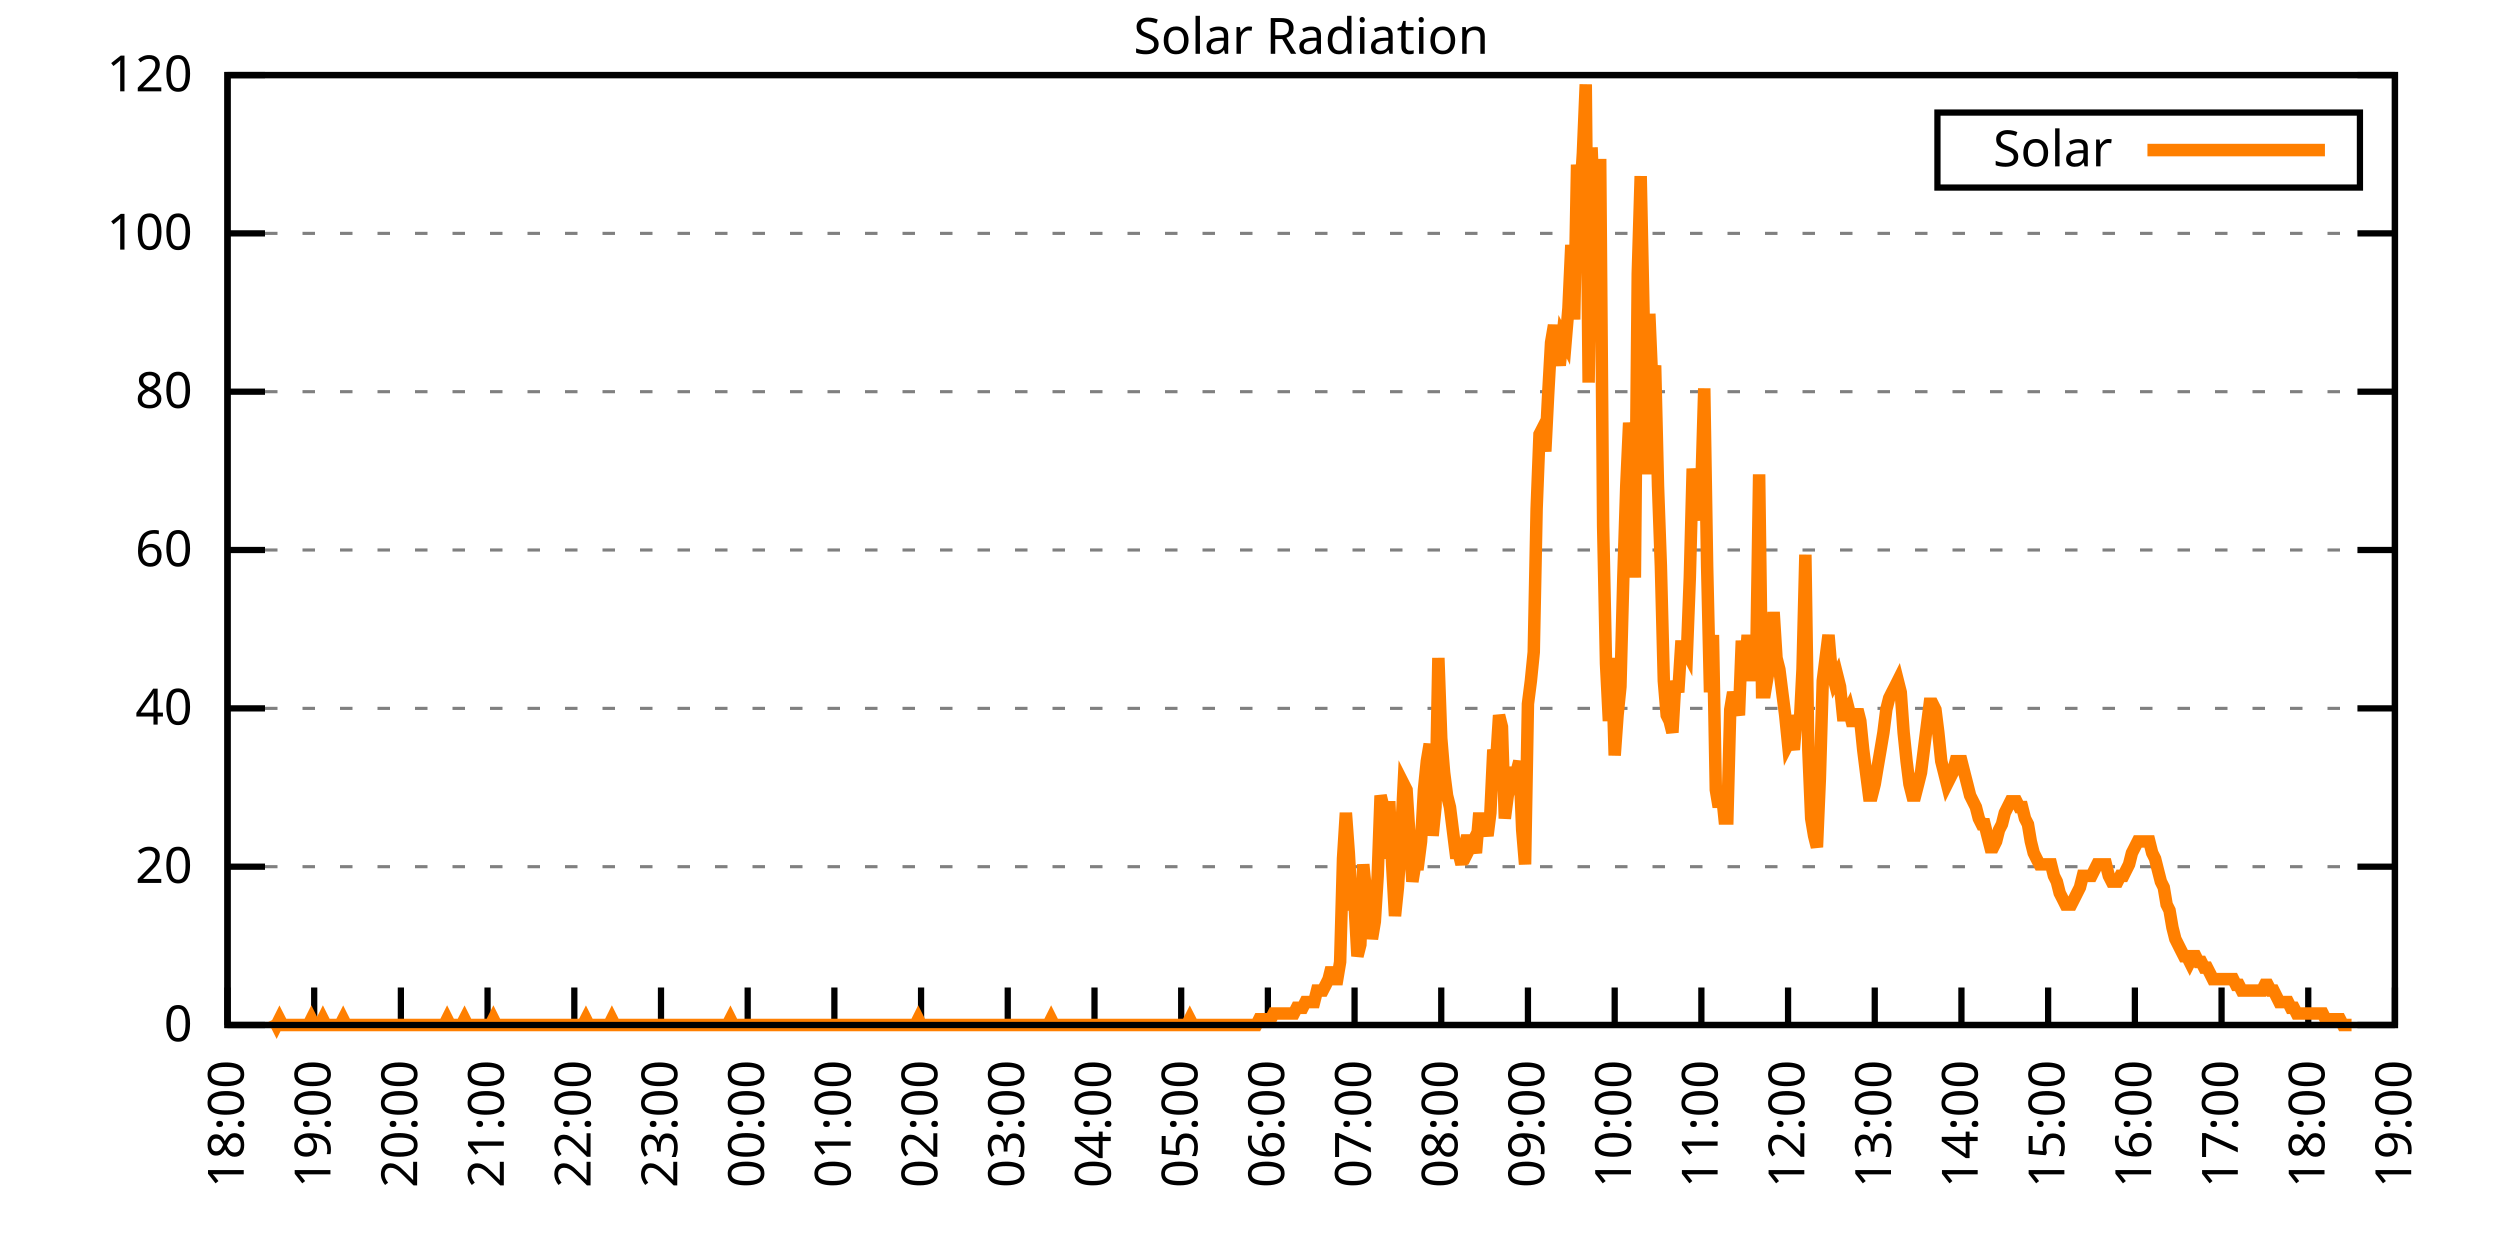
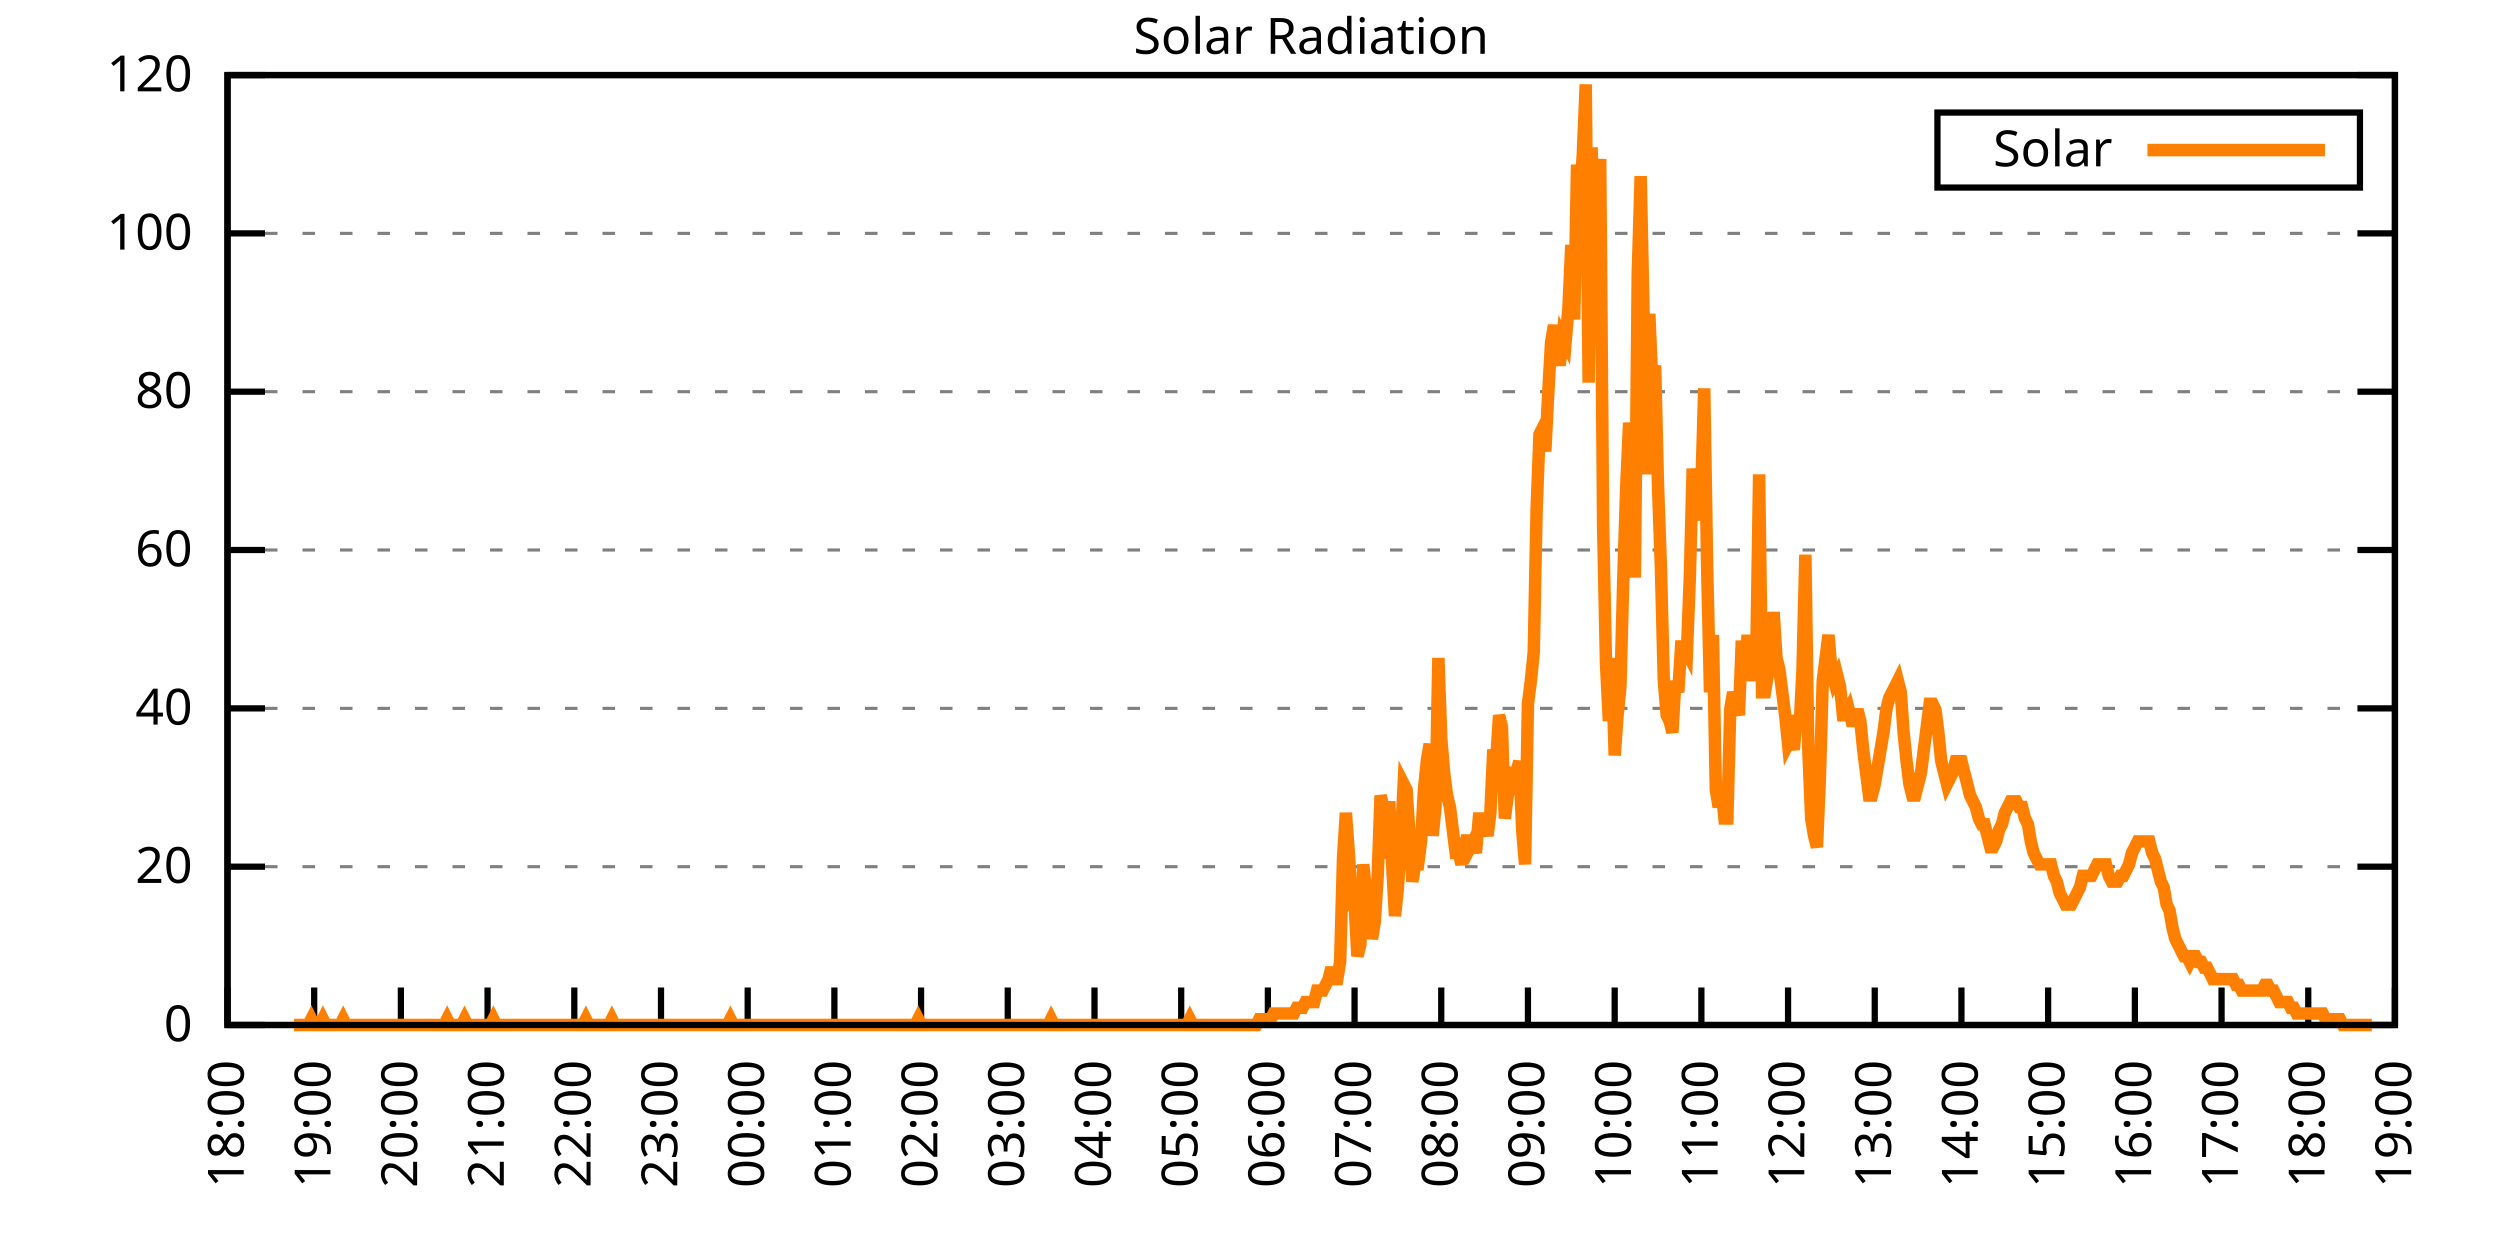
<svg xmlns="http://www.w3.org/2000/svg" xmlns:xlink="http://www.w3.org/1999/xlink" width="400" height="200" viewBox="0 0 400 200">
  <g id="gnuplot_canvas">
    <rect x="0" y="0" width="400" height="200" fill="none" />
    <defs>
      <circle id="gpDot" r="0.5" stroke-width="0.5" stroke="currentColor" />
      <path id="gpPt0" stroke-width="0.333" stroke="currentColor" d="M-1,0 h2 M0,-1 v2" />
      <path id="gpPt1" stroke-width="0.333" stroke="currentColor" d="M-1,-1 L1,1 M1,-1 L-1,1" />
      <path id="gpPt2" stroke-width="0.333" stroke="currentColor" d="M-1,0 L1,0 M0,-1 L0,1 M-1,-1 L1,1 M-1,1 L1,-1" />
      <rect id="gpPt3" stroke-width="0.333" stroke="currentColor" x="-1" y="-1" width="2" height="2" />
      <rect id="gpPt4" stroke-width="0.333" stroke="currentColor" fill="currentColor" x="-1" y="-1" width="2" height="2" />
      <circle id="gpPt5" stroke-width="0.333" stroke="currentColor" cx="0" cy="0" r="1" />
      <use xlink:href="#gpPt5" id="gpPt6" fill="currentColor" stroke="none" />
      <path id="gpPt7" stroke-width="0.333" stroke="currentColor" d="M0,-1.33 L-1.33,0.67 L1.33,0.67 z" />
      <use xlink:href="#gpPt7" id="gpPt8" fill="currentColor" stroke="none" />
      <use xlink:href="#gpPt7" id="gpPt9" stroke="currentColor" transform="rotate(180)" />
      <use xlink:href="#gpPt9" id="gpPt10" fill="currentColor" stroke="none" />
      <use xlink:href="#gpPt3" id="gpPt11" stroke="currentColor" transform="rotate(45)" />
      <use xlink:href="#gpPt11" id="gpPt12" fill="currentColor" stroke="none" />
      <path id="gpPt13" stroke-width="0.333" stroke="currentColor" d="M0,1.330 L1.265,0.411 L0.782,-1.067 L-0.782,-1.076 L-1.265,0.411 z" />
      <use xlink:href="#gpPt13" id="gpPt14" fill="currentColor" stroke="none" />
      <filter id="textbox" filterUnits="objectBoundingBox" x="0" y="0" height="1" width="1">
        <feFlood flood-color="white" flood-opacity="1" result="bgnd" />
        <feComposite in="SourceGraphic" in2="bgnd" operator="atop" />
      </filter>
      <filter id="greybox" filterUnits="objectBoundingBox" x="0" y="0" height="1" width="1">
        <feFlood flood-color="lightgrey" flood-opacity="1" result="grey" />
        <feComposite in="SourceGraphic" in2="grey" operator="atop" />
      </filter>
    </defs>
    <g fill="none" color="white" stroke="currentColor" stroke-width="1.00" stroke-linecap="butt" stroke-linejoin="miter">
</g>
    <g fill="none" color="black" stroke="currentColor" stroke-width="1.00" stroke-linecap="butt" stroke-linejoin="miter">
      <g stroke="none" shape-rendering="crispEdges">
        <polygon fill="rgb(255, 255, 255)" points="36.40,164.00 383.18,164.00 383.18,12.02 36.40,12.02 " />
      </g>
    </g>
    <g fill="none" color="black" stroke="currentColor" stroke-width="1.00" stroke-linecap="butt" stroke-linejoin="miter">
</g>
    <g fill="none" color="black" stroke="black" stroke-width="0.50" stroke-linecap="butt" stroke-linejoin="miter">
</g>
    <g fill="none" color="gray" stroke="currentColor" stroke-width="0.50" stroke-linecap="butt" stroke-linejoin="miter">
      <path stroke="gray" stroke-dasharray="2,4" class="gridline" d="M36.40,164.00 L383.19,164.00  " />
    </g>
    <g fill="none" color="gray" stroke="gray" stroke-width="1.00" stroke-linecap="butt" stroke-linejoin="miter">
</g>
    <g fill="none" color="black" stroke="currentColor" stroke-width="1.00" stroke-linecap="butt" stroke-linejoin="miter">
      <path stroke="black" d="M36.40,164.00 L42.40,164.00 M383.19,164.00 L377.19,164.00  " />
      <g transform="translate(30.80,166.60)" stroke="none" fill="black" font-family="Sans" font-size="8.00" text-anchor="end">
        <text>
          <tspan font-family="Sans"> 0</tspan>
        </text>
      </g>
    </g>
    <g fill="none" color="black" stroke="currentColor" stroke-width="1.00" stroke-linecap="butt" stroke-linejoin="miter">
</g>
    <g fill="none" color="black" stroke="black" stroke-width="0.50" stroke-linecap="butt" stroke-linejoin="miter">
</g>
    <g fill="none" color="gray" stroke="currentColor" stroke-width="0.50" stroke-linecap="butt" stroke-linejoin="miter">
      <path stroke="gray" stroke-dasharray="2,4" class="gridline" d="M36.40,138.67 L383.19,138.67  " />
    </g>
    <g fill="none" color="gray" stroke="gray" stroke-width="1.00" stroke-linecap="butt" stroke-linejoin="miter">
</g>
    <g fill="none" color="black" stroke="currentColor" stroke-width="1.00" stroke-linecap="butt" stroke-linejoin="miter">
      <path stroke="black" d="M36.40,138.67 L42.40,138.67 M383.19,138.67 L377.19,138.67  " />
      <g transform="translate(30.80,141.27)" stroke="none" fill="black" font-family="Sans" font-size="8.00" text-anchor="end">
        <text>
          <tspan font-family="Sans"> 20</tspan>
        </text>
      </g>
    </g>
    <g fill="none" color="black" stroke="currentColor" stroke-width="1.00" stroke-linecap="butt" stroke-linejoin="miter">
</g>
    <g fill="none" color="black" stroke="black" stroke-width="0.50" stroke-linecap="butt" stroke-linejoin="miter">
</g>
    <g fill="none" color="gray" stroke="currentColor" stroke-width="0.50" stroke-linecap="butt" stroke-linejoin="miter">
      <path stroke="gray" stroke-dasharray="2,4" class="gridline" d="M36.40,113.34 L383.19,113.34  " />
    </g>
    <g fill="none" color="gray" stroke="gray" stroke-width="1.00" stroke-linecap="butt" stroke-linejoin="miter">
</g>
    <g fill="none" color="black" stroke="currentColor" stroke-width="1.00" stroke-linecap="butt" stroke-linejoin="miter">
      <path stroke="black" d="M36.40,113.34 L42.40,113.34 M383.19,113.34 L377.19,113.34  " />
      <g transform="translate(30.80,115.94)" stroke="none" fill="black" font-family="Sans" font-size="8.00" text-anchor="end">
        <text>
          <tspan font-family="Sans"> 40</tspan>
        </text>
      </g>
    </g>
    <g fill="none" color="black" stroke="currentColor" stroke-width="1.00" stroke-linecap="butt" stroke-linejoin="miter">
</g>
    <g fill="none" color="black" stroke="black" stroke-width="0.50" stroke-linecap="butt" stroke-linejoin="miter">
</g>
    <g fill="none" color="gray" stroke="currentColor" stroke-width="0.50" stroke-linecap="butt" stroke-linejoin="miter">
      <path stroke="gray" stroke-dasharray="2,4" class="gridline" d="M36.40,88.00 L383.19,88.00  " />
    </g>
    <g fill="none" color="gray" stroke="gray" stroke-width="1.00" stroke-linecap="butt" stroke-linejoin="miter">
</g>
    <g fill="none" color="black" stroke="currentColor" stroke-width="1.00" stroke-linecap="butt" stroke-linejoin="miter">
      <path stroke="black" d="M36.40,88.00 L42.40,88.00 M383.19,88.00 L377.19,88.00  " />
      <g transform="translate(30.80,90.60)" stroke="none" fill="black" font-family="Sans" font-size="8.00" text-anchor="end">
        <text>
          <tspan font-family="Sans"> 60</tspan>
        </text>
      </g>
    </g>
    <g fill="none" color="black" stroke="currentColor" stroke-width="1.00" stroke-linecap="butt" stroke-linejoin="miter">
</g>
    <g fill="none" color="black" stroke="black" stroke-width="0.50" stroke-linecap="butt" stroke-linejoin="miter">
</g>
    <g fill="none" color="gray" stroke="currentColor" stroke-width="0.50" stroke-linecap="butt" stroke-linejoin="miter">
      <path stroke="gray" stroke-dasharray="2,4" class="gridline" d="M36.40,62.67 L383.19,62.67  " />
    </g>
    <g fill="none" color="gray" stroke="gray" stroke-width="1.00" stroke-linecap="butt" stroke-linejoin="miter">
</g>
    <g fill="none" color="black" stroke="currentColor" stroke-width="1.00" stroke-linecap="butt" stroke-linejoin="miter">
      <path stroke="black" d="M36.40,62.67 L42.40,62.67 M383.19,62.67 L377.19,62.67  " />
      <g transform="translate(30.80,65.27)" stroke="none" fill="black" font-family="Sans" font-size="8.00" text-anchor="end">
        <text>
          <tspan font-family="Sans"> 80</tspan>
        </text>
      </g>
    </g>
    <g fill="none" color="black" stroke="currentColor" stroke-width="1.00" stroke-linecap="butt" stroke-linejoin="miter">
</g>
    <g fill="none" color="black" stroke="black" stroke-width="0.50" stroke-linecap="butt" stroke-linejoin="miter">
</g>
    <g fill="none" color="gray" stroke="currentColor" stroke-width="0.50" stroke-linecap="butt" stroke-linejoin="miter">
      <path stroke="gray" stroke-dasharray="2,4" class="gridline" d="M36.40,37.34 L383.19,37.34  " />
    </g>
    <g fill="none" color="gray" stroke="gray" stroke-width="1.00" stroke-linecap="butt" stroke-linejoin="miter">
</g>
    <g fill="none" color="black" stroke="currentColor" stroke-width="1.00" stroke-linecap="butt" stroke-linejoin="miter">
      <path stroke="black" d="M36.40,37.34 L42.40,37.34 M383.19,37.34 L377.19,37.34  " />
      <g transform="translate(30.80,39.94)" stroke="none" fill="black" font-family="Sans" font-size="8.00" text-anchor="end">
        <text>
          <tspan font-family="Sans"> 100</tspan>
        </text>
      </g>
    </g>
    <g fill="none" color="black" stroke="currentColor" stroke-width="1.00" stroke-linecap="butt" stroke-linejoin="miter">
</g>
    <g fill="none" color="black" stroke="black" stroke-width="0.50" stroke-linecap="butt" stroke-linejoin="miter">
</g>
    <g fill="none" color="gray" stroke="currentColor" stroke-width="0.50" stroke-linecap="butt" stroke-linejoin="miter">
      <path stroke="gray" stroke-dasharray="2,4" class="gridline" d="M36.40,12.01 L383.19,12.01  " />
    </g>
    <g fill="none" color="gray" stroke="gray" stroke-width="1.00" stroke-linecap="butt" stroke-linejoin="miter">
</g>
    <g fill="none" color="black" stroke="currentColor" stroke-width="1.00" stroke-linecap="butt" stroke-linejoin="miter">
      <path stroke="black" d="M36.40,12.01 L42.40,12.01 M383.19,12.01 L377.19,12.01  " />
      <g transform="translate(30.80,14.61)" stroke="none" fill="black" font-family="Sans" font-size="8.00" text-anchor="end">
        <text>
          <tspan font-family="Sans"> 120</tspan>
        </text>
      </g>
    </g>
    <g fill="none" color="black" stroke="currentColor" stroke-width="1.00" stroke-linecap="butt" stroke-linejoin="miter">
      <path stroke="black" d="M36.40,164.00 L36.40,158.00  " />
      <g transform="translate(39.00,169.60) rotate(270.00)" stroke="none" fill="black" font-family="Sans" font-size="8.00" text-anchor="end">
        <text>
          <tspan font-family="Sans">18:00</tspan>
        </text>
      </g>
    </g>
    <g fill="none" color="black" stroke="currentColor" stroke-width="1.00" stroke-linecap="butt" stroke-linejoin="miter">
      <path stroke="black" d="M50.27,164.00 L50.27,158.00  " />
      <g transform="translate(52.87,169.60) rotate(270.00)" stroke="none" fill="black" font-family="Sans" font-size="8.00" text-anchor="end">
        <text>
          <tspan font-family="Sans">19:00</tspan>
        </text>
      </g>
    </g>
    <g fill="none" color="black" stroke="currentColor" stroke-width="1.00" stroke-linecap="butt" stroke-linejoin="miter">
      <path stroke="black" d="M64.14,164.00 L64.14,158.00  " />
      <g transform="translate(66.74,169.60) rotate(270.00)" stroke="none" fill="black" font-family="Sans" font-size="8.00" text-anchor="end">
        <text>
          <tspan font-family="Sans">20:00</tspan>
        </text>
      </g>
    </g>
    <g fill="none" color="black" stroke="currentColor" stroke-width="1.00" stroke-linecap="butt" stroke-linejoin="miter">
      <path stroke="black" d="M78.01,164.00 L78.01,158.00  " />
      <g transform="translate(80.61,169.60) rotate(270.00)" stroke="none" fill="black" font-family="Sans" font-size="8.00" text-anchor="end">
        <text>
          <tspan font-family="Sans">21:00</tspan>
        </text>
      </g>
    </g>
    <g fill="none" color="black" stroke="currentColor" stroke-width="1.00" stroke-linecap="butt" stroke-linejoin="miter">
      <path stroke="black" d="M91.89,164.00 L91.89,158.00  " />
      <g transform="translate(94.49,169.60) rotate(270.00)" stroke="none" fill="black" font-family="Sans" font-size="8.00" text-anchor="end">
        <text>
          <tspan font-family="Sans">22:00</tspan>
        </text>
      </g>
    </g>
    <g fill="none" color="black" stroke="currentColor" stroke-width="1.00" stroke-linecap="butt" stroke-linejoin="miter">
      <path stroke="black" d="M105.76,164.00 L105.76,158.00  " />
      <g transform="translate(108.36,169.60) rotate(270.00)" stroke="none" fill="black" font-family="Sans" font-size="8.00" text-anchor="end">
        <text>
          <tspan font-family="Sans">23:00</tspan>
        </text>
      </g>
    </g>
    <g fill="none" color="black" stroke="currentColor" stroke-width="1.00" stroke-linecap="butt" stroke-linejoin="miter">
      <path stroke="black" d="M119.63,164.00 L119.63,158.00  " />
      <g transform="translate(122.23,169.60) rotate(270.00)" stroke="none" fill="black" font-family="Sans" font-size="8.00" text-anchor="end">
        <text>
          <tspan font-family="Sans">00:00</tspan>
        </text>
      </g>
    </g>
    <g fill="none" color="black" stroke="currentColor" stroke-width="1.00" stroke-linecap="butt" stroke-linejoin="miter">
      <path stroke="black" d="M133.50,164.00 L133.50,158.00  " />
      <g transform="translate(136.10,169.60) rotate(270.00)" stroke="none" fill="black" font-family="Sans" font-size="8.00" text-anchor="end">
        <text>
          <tspan font-family="Sans">01:00</tspan>
        </text>
      </g>
    </g>
    <g fill="none" color="black" stroke="currentColor" stroke-width="1.00" stroke-linecap="butt" stroke-linejoin="miter">
      <path stroke="black" d="M147.37,164.00 L147.37,158.00  " />
      <g transform="translate(149.97,169.60) rotate(270.00)" stroke="none" fill="black" font-family="Sans" font-size="8.00" text-anchor="end">
        <text>
          <tspan font-family="Sans">02:00</tspan>
        </text>
      </g>
    </g>
    <g fill="none" color="black" stroke="currentColor" stroke-width="1.00" stroke-linecap="butt" stroke-linejoin="miter">
      <path stroke="black" d="M161.24,164.00 L161.24,158.00  " />
      <g transform="translate(163.84,169.60) rotate(270.00)" stroke="none" fill="black" font-family="Sans" font-size="8.00" text-anchor="end">
        <text>
          <tspan font-family="Sans">03:00</tspan>
        </text>
      </g>
    </g>
    <g fill="none" color="black" stroke="currentColor" stroke-width="1.00" stroke-linecap="butt" stroke-linejoin="miter">
      <path stroke="black" d="M175.12,164.00 L175.12,158.00  " />
      <g transform="translate(177.72,169.60) rotate(270.00)" stroke="none" fill="black" font-family="Sans" font-size="8.00" text-anchor="end">
        <text>
          <tspan font-family="Sans">04:00</tspan>
        </text>
      </g>
    </g>
    <g fill="none" color="black" stroke="currentColor" stroke-width="1.00" stroke-linecap="butt" stroke-linejoin="miter">
      <path stroke="black" d="M188.99,164.00 L188.99,158.00  " />
      <g transform="translate(191.59,169.60) rotate(270.00)" stroke="none" fill="black" font-family="Sans" font-size="8.00" text-anchor="end">
        <text>
          <tspan font-family="Sans">05:00</tspan>
        </text>
      </g>
    </g>
    <g fill="none" color="black" stroke="currentColor" stroke-width="1.00" stroke-linecap="butt" stroke-linejoin="miter">
      <path stroke="black" d="M202.86,164.00 L202.86,158.00  " />
      <g transform="translate(205.46,169.60) rotate(270.00)" stroke="none" fill="black" font-family="Sans" font-size="8.00" text-anchor="end">
        <text>
          <tspan font-family="Sans">06:00</tspan>
        </text>
      </g>
    </g>
    <g fill="none" color="black" stroke="currentColor" stroke-width="1.00" stroke-linecap="butt" stroke-linejoin="miter">
      <path stroke="black" d="M216.73,164.00 L216.73,158.00  " />
      <g transform="translate(219.33,169.60) rotate(270.00)" stroke="none" fill="black" font-family="Sans" font-size="8.00" text-anchor="end">
        <text>
          <tspan font-family="Sans">07:00</tspan>
        </text>
      </g>
    </g>
    <g fill="none" color="black" stroke="currentColor" stroke-width="1.00" stroke-linecap="butt" stroke-linejoin="miter">
      <path stroke="black" d="M230.60,164.00 L230.60,158.00  " />
      <g transform="translate(233.20,169.60) rotate(270.00)" stroke="none" fill="black" font-family="Sans" font-size="8.00" text-anchor="end">
        <text>
          <tspan font-family="Sans">08:00</tspan>
        </text>
      </g>
    </g>
    <g fill="none" color="black" stroke="currentColor" stroke-width="1.00" stroke-linecap="butt" stroke-linejoin="miter">
      <path stroke="black" d="M244.47,164.00 L244.47,158.00  " />
      <g transform="translate(247.07,169.60) rotate(270.00)" stroke="none" fill="black" font-family="Sans" font-size="8.00" text-anchor="end">
        <text>
          <tspan font-family="Sans">09:00</tspan>
        </text>
      </g>
    </g>
    <g fill="none" color="black" stroke="currentColor" stroke-width="1.00" stroke-linecap="butt" stroke-linejoin="miter">
      <path stroke="black" d="M258.35,164.00 L258.35,158.00  " />
      <g transform="translate(260.95,169.60) rotate(270.00)" stroke="none" fill="black" font-family="Sans" font-size="8.00" text-anchor="end">
        <text>
          <tspan font-family="Sans">10:00</tspan>
        </text>
      </g>
    </g>
    <g fill="none" color="black" stroke="currentColor" stroke-width="1.00" stroke-linecap="butt" stroke-linejoin="miter">
      <path stroke="black" d="M272.22,164.00 L272.22,158.00  " />
      <g transform="translate(274.82,169.60) rotate(270.00)" stroke="none" fill="black" font-family="Sans" font-size="8.00" text-anchor="end">
        <text>
          <tspan font-family="Sans">11:00</tspan>
        </text>
      </g>
    </g>
    <g fill="none" color="black" stroke="currentColor" stroke-width="1.00" stroke-linecap="butt" stroke-linejoin="miter">
      <path stroke="black" d="M286.09,164.00 L286.09,158.00  " />
      <g transform="translate(288.69,169.60) rotate(270.00)" stroke="none" fill="black" font-family="Sans" font-size="8.00" text-anchor="end">
        <text>
          <tspan font-family="Sans">12:00</tspan>
        </text>
      </g>
    </g>
    <g fill="none" color="black" stroke="currentColor" stroke-width="1.00" stroke-linecap="butt" stroke-linejoin="miter">
      <path stroke="black" d="M299.96,164.00 L299.96,158.00  " />
      <g transform="translate(302.56,169.60) rotate(270.00)" stroke="none" fill="black" font-family="Sans" font-size="8.00" text-anchor="end">
        <text>
          <tspan font-family="Sans">13:00</tspan>
        </text>
      </g>
    </g>
    <g fill="none" color="black" stroke="currentColor" stroke-width="1.00" stroke-linecap="butt" stroke-linejoin="miter">
      <path stroke="black" d="M313.83,164.00 L313.83,158.00  " />
      <g transform="translate(316.43,169.60) rotate(270.00)" stroke="none" fill="black" font-family="Sans" font-size="8.00" text-anchor="end">
        <text>
          <tspan font-family="Sans">14:00</tspan>
        </text>
      </g>
    </g>
    <g fill="none" color="black" stroke="currentColor" stroke-width="1.00" stroke-linecap="butt" stroke-linejoin="miter">
      <path stroke="black" d="M327.70,164.00 L327.70,158.00  " />
      <g transform="translate(330.30,169.60) rotate(270.00)" stroke="none" fill="black" font-family="Sans" font-size="8.00" text-anchor="end">
        <text>
          <tspan font-family="Sans">15:00</tspan>
        </text>
      </g>
    </g>
    <g fill="none" color="black" stroke="currentColor" stroke-width="1.00" stroke-linecap="butt" stroke-linejoin="miter">
      <path stroke="black" d="M341.58,164.00 L341.58,158.00  " />
      <g transform="translate(344.18,169.60) rotate(270.00)" stroke="none" fill="black" font-family="Sans" font-size="8.00" text-anchor="end">
        <text>
          <tspan font-family="Sans">16:00</tspan>
        </text>
      </g>
    </g>
    <g fill="none" color="black" stroke="currentColor" stroke-width="1.00" stroke-linecap="butt" stroke-linejoin="miter">
      <path stroke="black" d="M355.45,164.00 L355.45,158.00  " />
      <g transform="translate(358.05,169.60) rotate(270.00)" stroke="none" fill="black" font-family="Sans" font-size="8.00" text-anchor="end">
        <text>
          <tspan font-family="Sans">17:00</tspan>
        </text>
      </g>
    </g>
    <g fill="none" color="black" stroke="currentColor" stroke-width="1.00" stroke-linecap="butt" stroke-linejoin="miter">
      <path stroke="black" d="M369.32,164.00 L369.32,158.00  " />
      <g transform="translate(371.92,169.60) rotate(270.00)" stroke="none" fill="black" font-family="Sans" font-size="8.00" text-anchor="end">
        <text>
          <tspan font-family="Sans">18:00</tspan>
        </text>
      </g>
    </g>
    <g fill="none" color="black" stroke="currentColor" stroke-width="1.00" stroke-linecap="butt" stroke-linejoin="miter">
      <path stroke="black" d="M383.19,164.00 L383.19,158.00  " />
      <g transform="translate(385.79,169.60) rotate(270.00)" stroke="none" fill="black" font-family="Sans" font-size="8.00" text-anchor="end">
        <text>
          <tspan font-family="Sans">19:00</tspan>
        </text>
      </g>
    </g>
    <g fill="none" color="black" stroke="currentColor" stroke-width="1.00" stroke-linecap="butt" stroke-linejoin="miter">
</g>
    <g fill="none" color="black" stroke="currentColor" stroke-width="1.00" stroke-linecap="butt" stroke-linejoin="miter">
      <path stroke="black" d="M36.40,12.01 L36.40,164.00 L383.19,164.00 L383.19,12.01 L36.40,12.01 Z  " />
    </g>
    <g fill="none" color="black" stroke="currentColor" stroke-width="1.00" stroke-linecap="butt" stroke-linejoin="miter">
</g>
    <g fill="none" color="black" stroke="currentColor" stroke-width="1.00" stroke-linecap="butt" stroke-linejoin="miter">
      <path stroke="black" d="M309.99,30.01 L309.99,18.01 L377.59,18.01 L377.59,30.01 L309.99,30.01 Z  " />
    </g>
    <g id="Solar_Radiation_plot_1">
      <g fill="none" color="white" stroke="black" stroke-width="2.00" stroke-linecap="butt" stroke-linejoin="miter">
</g>
      <g fill="none" color="black" stroke="currentColor" stroke-width="2.00" stroke-linecap="butt" stroke-linejoin="miter">
        <g transform="translate(337.99,26.61)" stroke="none" fill="black" font-family="Sans" font-size="8.00" text-anchor="end">
          <text>
            <tspan font-family="Sans">Solar</tspan>
          </text>
        </g>
      </g>
      <g fill="none" color="black" stroke="currentColor" stroke-width="2.00" stroke-linecap="butt" stroke-linejoin="miter">
-         <path stroke="rgb(255, 127,   0)" d="M343.59,24.01 L371.99,24.01 M43.80,163.08 L44.26,164.00 L44.72,163.08 L45.19,164.00 L45.65,164.00 L46.11,164.00   L46.57,164.00 L47.03,164.00 L47.50,164.00 L47.96,164.00 L48.42,164.00 L48.88,164.00 L49.35,164.00 L49.81,163.08   L50.27,164.00 L50.73,164.00 L51.20,164.00 L51.66,163.08 L52.12,164.00 L52.58,164.00 L53.05,164.00 L53.51,164.00   L53.97,164.00 L54.43,164.00 L54.90,163.08 L55.36,164.00 L55.82,164.00 L56.28,164.00 L56.75,164.00 L57.21,164.00   L57.67,164.00 L58.13,164.00 L58.59,164.00 L59.06,164.00 L59.52,164.00 L59.98,164.00 L60.44,164.00 L60.91,164.00   L61.37,164.00 L61.83,164.00 L62.29,164.00 L62.76,164.00 L63.22,164.00 L63.68,164.00 L64.14,164.00 L64.61,164.00   L65.07,164.00 L65.53,164.00 L65.99,164.00 L66.46,164.00 L66.92,164.00 L67.38,164.00 L67.84,164.00 L68.30,164.00   L68.77,164.00 L69.23,164.00 L69.69,164.00 L70.15,164.00 L70.62,164.00 L71.08,164.00 L71.54,163.08 L72.00,164.00   L72.47,164.00 L72.93,164.00 L73.39,164.00 L73.85,164.00 L74.32,163.08 L74.78,164.00 L75.24,164.00 L75.70,164.00   L76.17,164.00 L76.63,164.00 L77.09,164.00 L77.55,164.00 L78.01,164.00 L78.48,164.00 L78.94,163.08 L79.40,164.00   L79.86,164.00 L80.33,164.00 L80.79,164.00 L81.25,164.00 L81.71,164.00 L82.18,164.00 L82.64,164.00 L83.10,164.00   L83.56,164.00 L84.03,164.00 L84.49,164.00 L84.95,164.00 L85.41,164.00 L85.88,164.00 L86.34,164.00 L86.80,164.00   L87.26,164.00 L87.72,164.00 L88.19,164.00 L88.65,164.00 L89.11,164.00 L89.57,164.00 L90.04,164.00 L90.50,164.00   L90.96,164.00 L91.42,164.00 L91.89,164.00 L92.35,164.00 L92.81,164.00 L93.27,164.00 L93.74,163.08 L94.20,164.00   L94.66,164.00 L95.12,164.00 L95.59,164.00 L96.05,164.00 L96.51,164.00 L96.97,164.00 L97.44,164.00 L97.90,163.08   L98.36,164.00 L98.82,164.00 L99.28,164.00 L99.75,164.00 L100.21,164.00 L100.67,164.00 L101.13,164.00 L101.60,164.00   L102.06,164.00 L102.52,164.00 L102.98,164.00 L103.45,164.00 L103.91,164.00 L104.37,164.00 L104.83,164.00 L105.30,164.00   L105.76,164.00 L106.22,164.00 L106.68,164.00 L107.15,164.00 L107.61,164.00 L108.07,164.00 L108.53,164.00 L108.99,164.00   L109.46,164.00 L109.92,164.00 L110.38,164.00 L110.84,164.00 L111.31,164.00 L111.77,164.00 L112.23,164.00 L112.69,164.00   L113.16,164.00 L113.62,164.00 L114.08,164.00 L114.54,164.00 L115.01,164.00 L115.47,164.00 L115.93,164.00 L116.39,164.00   L116.86,163.08 L117.32,164.00 L117.78,164.00 L118.24,164.00 L118.70,164.00 L119.17,164.00 L119.63,164.00 L120.09,164.00   L120.55,164.00 L121.02,164.00 L121.48,164.00 L121.94,164.00 L122.40,164.00 L122.87,164.00 L123.33,164.00 L123.79,164.00   L124.25,164.00 L124.72,164.00 L125.18,164.00 L125.64,164.00 L126.10,164.00 L126.57,164.00 L127.03,164.00 L127.49,164.00   L127.95,164.00 L128.41,164.00 L128.88,164.00 L129.34,164.00 L129.80,164.00 L130.26,164.00 L130.73,164.00 L131.19,164.00   L131.65,164.00 L132.11,164.00 L132.58,164.00 L133.04,164.00 L133.50,164.00 L133.96,164.00 L134.43,164.00 L134.89,164.00   L135.35,164.00 L135.81,164.00 L136.28,164.00 L136.74,164.00 L137.20,164.00 L137.66,164.00 L138.13,164.00 L138.59,164.00   L139.05,164.00 L139.51,164.00 L139.97,164.00 L140.44,164.00 L140.90,164.00 L141.36,164.00 L141.82,164.00 L142.29,164.00   L142.75,164.00 L143.21,164.00 L143.67,164.00 L144.14,164.00 L144.60,164.00 L145.06,164.00 L145.52,164.00 L145.99,164.00   L146.45,164.00 L146.91,163.08 L147.37,164.00 L147.84,164.00 L148.30,164.00 L148.76,164.00 L149.22,164.00 L149.68,164.00   L150.15,164.00 L150.61,164.00 L151.07,164.00 L151.53,164.00 L152.00,164.00 L152.46,164.00 L152.92,164.00 L153.38,164.00   L153.85,164.00 L154.31,164.00 L154.77,164.00 L155.23,164.00 L155.70,164.00 L156.16,164.00 L156.62,164.00 L157.08,164.00   L157.55,164.00 L158.01,164.00 L158.47,164.00 L158.93,164.00 L159.39,164.00 L159.86,164.00 L160.32,164.00 L160.78,164.00   L161.24,164.00 L161.71,164.00 L162.17,164.00 L162.63,164.00 L163.09,164.00 L163.56,164.00 L164.02,164.00 L164.48,164.00   L164.94,164.00 L165.41,164.00 L165.87,164.00 L166.33,164.00 L166.79,164.00 L167.26,164.00 L167.72,164.00 L168.18,163.08   L168.64,164.00 L169.10,164.00 L169.57,164.00 L170.03,164.00 L170.49,164.00 L170.95,164.00 L171.42,164.00 L171.88,164.00   L172.34,164.00 L172.80,164.00 L173.27,164.00 L173.73,164.00 L174.19,164.00 L174.65,164.00 L175.12,164.00 L175.58,164.00   L176.04,164.00 L176.50,164.00 L176.97,164.00 L177.43,164.00 L177.89,164.00 L178.35,164.00 L178.82,164.00 L179.28,164.00   L179.74,164.00 L180.20,164.00 L180.66,164.00 L181.13,164.00 L181.59,164.00 L182.05,164.00 L182.51,164.00 L182.98,164.00   L183.44,164.00 L183.90,164.00 L184.36,164.00 L184.83,164.00 L185.29,164.00 L185.75,164.00 L186.21,164.00 L186.68,164.00   L187.14,164.00 L187.60,164.00 L188.06,164.00 L188.53,164.00 L188.99,164.00 L189.45,164.00 L189.91,164.00 L190.37,163.08   L190.84,164.00 L191.30,164.00 L191.76,164.00 L192.22,164.00 L192.69,164.00 L193.15,164.00 L193.61,164.00 L194.07,164.00   L194.54,164.00 L195.00,164.00 L195.46,164.00 L195.92,164.00 L196.39,164.00 L196.85,164.00 L197.31,164.00 L197.77,164.00   L198.24,164.00 L198.70,164.00 L199.16,164.00 L199.62,164.00 L200.08,164.00 L200.55,164.00 L201.01,164.00 L201.47,163.08   L201.93,163.08 L202.40,163.08 L202.86,163.08 L203.32,163.08 L203.78,162.16 L204.25,162.16 L204.71,162.16 L205.17,162.16   L205.63,162.16 L206.10,162.16 L206.56,162.16 L207.02,162.16 L207.48,161.25 L207.95,161.25 L208.41,161.25 L208.87,160.33   L209.33,160.33 L209.80,160.33 L210.26,160.33 L210.72,158.49 L211.18,158.49 L211.64,158.49 L212.11,157.58 L212.57,156.66   L213.03,154.82 L213.49,156.66 L213.96,156.66 L214.42,153.91 L214.88,137.39 L215.34,130.05 L215.81,136.47 L216.27,144.73   L216.73,144.73 L217.19,152.99 L217.66,151.15 L218.12,138.30 L218.58,142.89 L219.04,142.89 L219.51,150.23 L219.97,147.48   L220.43,140.14 L220.89,127.29 L221.35,129.13 L221.82,137.39 L222.28,128.21 L222.74,138.30 L223.20,146.56 L223.67,141.98   L224.13,134.63 L224.59,125.46 L225.05,126.37 L225.52,133.72 L225.98,141.06 L226.44,138.30 L226.90,138.30 L227.37,134.63   L227.83,126.37 L228.29,121.79 L228.75,119.03 L229.22,133.72 L229.68,129.13 L230.14,105.27 L230.60,118.12 L231.06,123.62   L231.53,127.29 L231.99,129.13 L232.45,132.80 L232.91,136.47 L233.38,136.47 L233.84,138.30 L234.30,135.55 L234.76,133.72   L235.23,135.55 L235.69,134.63 L236.15,136.47 L236.61,130.96 L237.08,130.96 L237.54,131.88 L238.00,133.72 L238.46,130.05   L238.93,119.95 L239.39,121.79 L239.85,114.44 L240.31,116.28 L240.77,130.96 L241.24,127.29 L241.70,125.46 L242.16,123.62   L242.62,123.62 L243.09,121.79 L243.55,132.80 L244.01,138.30 L244.47,112.61 L244.94,108.94 L245.40,104.35 L245.86,81.41   L246.32,69.48 L246.79,68.56 L247.25,72.23 L247.71,63.05 L248.17,54.80 L248.64,52.04 L249.10,55.71 L249.56,58.47   L250.02,53.88 L250.49,54.80 L250.95,49.29 L251.41,39.19 L251.87,51.12 L252.33,26.35 L252.80,31.85 L253.26,24.51   L253.72,13.50 L254.18,61.22 L254.65,23.59 L255.11,35.52 L255.57,51.12 L256.03,25.43 L256.50,84.16 L256.96,106.19   L257.42,115.36 L257.88,105.27 L258.35,120.87 L258.81,114.44 L259.27,109.86 L259.73,92.42 L260.20,77.74 L260.66,67.64   L261.12,72.23 L261.58,92.42 L262.04,43.78 L262.51,28.18 L262.97,50.21 L263.43,75.90 L263.89,50.21 L264.36,61.22   L264.82,58.47 L265.28,77.74 L265.74,90.59 L266.21,108.94 L266.67,114.44 L267.13,115.36 L267.59,117.20 L268.06,108.94   L268.52,110.77 L268.98,103.43 L269.44,103.43 L269.91,104.35 L270.37,92.42 L270.83,74.98 L271.29,79.57 L271.75,83.24   L272.22,77.74 L272.68,62.14 L273.14,90.59 L273.60,110.77 L274.07,101.60 L274.53,126.37 L274.99,129.13 L275.45,126.37   L275.92,130.96 L276.38,130.96 L276.84,113.53 L277.30,110.77 L277.77,112.61 L278.23,114.44 L278.69,102.51 L279.15,108.02   L279.62,101.60 L280.08,108.02 L280.54,108.02 L281.00,105.27 L281.46,75.90 L281.93,110.77 L282.39,110.77 L282.85,108.02   L283.31,106.19 L283.78,97.93 L284.24,105.27 L284.70,107.10 L285.16,110.77 L285.63,114.44 L286.09,119.03 L286.55,118.12   L287.01,119.95 L287.48,114.44 L287.94,116.28 L288.40,107.10 L288.86,88.75 L289.33,119.95 L289.79,130.96 L290.25,133.72   L290.71,135.55 L291.18,124.54 L291.64,108.94 L292.10,105.27 L292.56,101.60 L293.02,107.10 L293.49,108.94 L293.95,108.02   L294.41,109.86 L294.87,114.44 L295.34,114.44 L295.80,113.53 L296.26,115.36 L296.72,115.36 L297.19,113.53 L297.65,115.36   L298.11,119.95 L298.57,123.62 L299.04,127.29 L299.50,127.29 L299.96,125.46 L300.42,122.70 L300.89,119.95 L301.35,117.20   L301.81,113.53 L302.27,111.69 L302.73,110.77 L303.20,109.86 L303.66,108.94 L304.12,110.77 L304.58,117.20 L305.05,121.79   L305.51,125.46 L305.97,127.29 L306.43,127.29 L306.90,125.46 L307.36,123.62 L307.82,119.95 L308.28,116.28 L308.75,112.61   L309.21,112.61 L309.67,113.53 L310.13,117.20 L310.60,121.79 L311.06,123.62 L311.52,125.46 L311.98,124.54 L312.44,123.62   L312.91,121.79 L313.37,121.79 L313.83,121.79 L314.29,123.62 L314.76,125.46 L315.22,127.29 L315.68,128.21 L316.14,129.13   L316.61,130.96 L317.07,131.88 L317.53,131.88 L317.99,133.72 L318.46,135.55 L318.92,135.55 L319.38,134.63 L319.84,132.80   L320.31,131.88 L320.77,130.05 L321.23,129.13 L321.69,128.21 L322.15,128.21 L322.62,128.21 L323.08,129.13 L323.54,129.13   L324.00,130.96 L324.47,131.88 L324.93,134.63 L325.39,136.47 L325.85,137.39 L326.32,138.30 L326.78,138.30 L327.24,138.30   L327.70,138.30 L328.17,138.30 L328.63,140.14 L329.09,141.06 L329.55,142.89 L330.02,143.81 L330.48,144.73 L330.94,144.73   L331.40,144.73 L331.87,143.81 L332.33,142.89 L332.79,141.98 L333.25,140.14 L333.71,140.14 L334.18,140.14 L334.64,140.14   L335.10,139.22 L335.56,138.30 L336.03,138.30 L336.49,138.30 L336.95,138.30 L337.41,140.14 L337.88,141.06 L338.34,141.06   L338.80,141.06 L339.26,140.14 L339.73,140.14 L340.19,139.22 L340.65,138.30 L341.11,136.47 L341.58,135.55 L342.04,134.63   L342.50,134.63 L342.96,134.63 L343.42,134.63 L343.89,134.63 L344.35,136.47 L344.81,137.39 L345.27,139.22 L345.74,141.06   L346.20,141.98 L346.66,144.73 L347.12,145.65 L347.59,148.40 L348.05,150.23 L348.51,151.15 L348.97,152.07 L349.44,152.99   L349.90,152.99 L350.36,153.91 L350.82,152.99 L351.29,152.99 L351.75,153.91 L352.21,153.91 L352.67,154.82 L353.13,154.82   L353.60,155.74 L354.06,156.66 L354.52,156.66 L354.98,156.66 L355.45,156.66 L355.91,156.66 L356.37,156.66 L356.83,156.66   L357.30,156.66 L357.76,157.58 L358.22,157.58 L358.68,158.49 L359.15,158.49 L359.61,158.49 L360.07,158.49 L360.53,158.49   L361.00,158.49 L361.46,158.49 L361.92,158.49 L362.38,157.58 L362.84,157.58 L363.31,158.49 L363.77,158.49 L364.23,159.41   L364.69,160.33 L365.16,160.33 L365.62,160.33 L366.08,160.33 L366.54,161.25 L367.01,161.25 L367.47,162.16 L367.93,162.16   L368.39,162.16 L368.86,162.16 L369.32,162.16 L369.78,162.16 L370.24,162.16 L370.71,162.16 L371.17,162.16 L371.63,162.16   L372.09,163.08 L372.56,163.08 L373.02,163.08 L373.48,163.08 L373.94,163.08 L374.40,163.08 L374.87,164.00 L375.33,164.00   L375.79,164.00 L376.25,164.00  " />
+         <path stroke="rgb(255, 127,   0)" d="M343.59,24.01 L371.99,24.01 M47.03,164.00 L47.50,164.00 L47.96,164.00 L48.42,164.00 L48.88,164.00 L49.35,164.00   L49.81,163.08 L50.27,164.00 L50.73,164.00 L51.20,164.00 L51.66,163.08 L52.12,164.00 L52.58,164.00 L53.05,164.00   L53.51,164.00 L53.97,164.00 L54.43,164.00 L54.90,163.08 L55.36,164.00 L55.82,164.00 L56.28,164.00 L56.75,164.00   L57.21,164.00 L57.67,164.00 L58.13,164.00 L58.59,164.00 L59.06,164.00 L59.52,164.00 L59.98,164.00 L60.44,164.00   L60.91,164.00 L61.37,164.00 L61.83,164.00 L62.29,164.00 L62.76,164.00 L63.22,164.00 L63.68,164.00 L64.14,164.00   L64.61,164.00 L65.07,164.00 L65.53,164.00 L65.99,164.00 L66.46,164.00 L66.92,164.00 L67.38,164.00 L67.84,164.00   L68.30,164.00 L68.77,164.00 L69.23,164.00 L69.69,164.00 L70.15,164.00 L70.62,164.00 L71.08,164.00 L71.54,163.08   L72.00,164.00 L72.47,164.00 L72.93,164.00 L73.39,164.00 L73.85,164.00 L74.32,163.08 L74.78,164.00 L75.24,164.00   L75.70,164.00 L76.17,164.00 L76.63,164.00 L77.09,164.00 L77.55,164.00 L78.01,164.00 L78.48,164.00 L78.94,163.08   L79.40,164.00 L79.86,164.00 L80.33,164.00 L80.79,164.00 L81.25,164.00 L81.71,164.00 L82.18,164.00 L82.64,164.00   L83.10,164.00 L83.56,164.00 L84.03,164.00 L84.49,164.00 L84.95,164.00 L85.41,164.00 L85.88,164.00 L86.34,164.00   L86.80,164.00 L87.26,164.00 L87.72,164.00 L88.19,164.00 L88.65,164.00 L89.11,164.00 L89.57,164.00 L90.04,164.00   L90.50,164.00 L90.96,164.00 L91.42,164.00 L91.89,164.00 L92.35,164.00 L92.81,164.00 L93.27,164.00 L93.74,163.08   L94.20,164.00 L94.66,164.00 L95.12,164.00 L95.59,164.00 L96.05,164.00 L96.51,164.00 L96.97,164.00 L97.44,164.00   L97.90,163.08 L98.36,164.00 L98.82,164.00 L99.28,164.00 L99.75,164.00 L100.21,164.00 L100.67,164.00 L101.13,164.00   L101.60,164.00 L102.06,164.00 L102.52,164.00 L102.98,164.00 L103.45,164.00 L103.91,164.00 L104.37,164.00 L104.83,164.00   L105.30,164.00 L105.76,164.00 L106.22,164.00 L106.68,164.00 L107.15,164.00 L107.61,164.00 L108.07,164.00 L108.53,164.00   L108.99,164.00 L109.46,164.00 L109.92,164.00 L110.38,164.00 L110.84,164.00 L111.31,164.00 L111.77,164.00 L112.23,164.00   L112.69,164.00 L113.16,164.00 L113.62,164.00 L114.08,164.00 L114.54,164.00 L115.01,164.00 L115.47,164.00 L115.93,164.00   L116.39,164.00 L116.86,163.08 L117.32,164.00 L117.78,164.00 L118.24,164.00 L118.70,164.00 L119.17,164.00 L119.63,164.00   L120.09,164.00 L120.55,164.00 L121.02,164.00 L121.48,164.00 L121.94,164.00 L122.40,164.00 L122.87,164.00 L123.33,164.00   L123.79,164.00 L124.25,164.00 L124.72,164.00 L125.18,164.00 L125.64,164.00 L126.10,164.00 L126.57,164.00 L127.03,164.00   L127.49,164.00 L127.95,164.00 L128.41,164.00 L128.88,164.00 L129.34,164.00 L129.80,164.00 L130.26,164.00 L130.73,164.00   L131.19,164.00 L131.65,164.00 L132.11,164.00 L132.58,164.00 L133.04,164.00 L133.50,164.00 L133.96,164.00 L134.43,164.00   L134.89,164.00 L135.35,164.00 L135.81,164.00 L136.28,164.00 L136.74,164.00 L137.20,164.00 L137.66,164.00 L138.13,164.00   L138.59,164.00 L139.05,164.00 L139.51,164.00 L139.97,164.00 L140.44,164.00 L140.90,164.00 L141.36,164.00 L141.82,164.00   L142.29,164.00 L142.75,164.00 L143.21,164.00 L143.67,164.00 L144.14,164.00 L144.60,164.00 L145.06,164.00 L145.52,164.00   L145.99,164.00 L146.45,164.00 L146.91,163.08 L147.37,164.00 L147.84,164.00 L148.30,164.00 L148.76,164.00 L149.22,164.00   L149.68,164.00 L150.15,164.00 L150.61,164.00 L151.07,164.00 L151.53,164.00 L152.00,164.00 L152.46,164.00 L152.92,164.00   L153.38,164.00 L153.85,164.00 L154.31,164.00 L154.77,164.00 L155.23,164.00 L155.70,164.00 L156.16,164.00 L156.62,164.00   L157.08,164.00 L157.55,164.00 L158.01,164.00 L158.47,164.00 L158.93,164.00 L159.39,164.00 L159.86,164.00 L160.32,164.00   L160.78,164.00 L161.24,164.00 L161.71,164.00 L162.17,164.00 L162.63,164.00 L163.09,164.00 L163.56,164.00 L164.02,164.00   L164.48,164.00 L164.94,164.00 L165.41,164.00 L165.87,164.00 L166.33,164.00 L166.79,164.00 L167.26,164.00 L167.72,164.00   L168.18,163.08 L168.64,164.00 L169.10,164.00 L169.57,164.00 L170.03,164.00 L170.49,164.00 L170.95,164.00 L171.42,164.00   L171.88,164.00 L172.34,164.00 L172.80,164.00 L173.27,164.00 L173.73,164.00 L174.19,164.00 L174.65,164.00 L175.12,164.00   L175.58,164.00 L176.04,164.00 L176.50,164.00 L176.97,164.00 L177.43,164.00 L177.89,164.00 L178.35,164.00 L178.82,164.00   L179.28,164.00 L179.74,164.00 L180.20,164.00 L180.66,164.00 L181.13,164.00 L181.59,164.00 L182.05,164.00 L182.51,164.00   L182.98,164.00 L183.44,164.00 L183.90,164.00 L184.36,164.00 L184.83,164.00 L185.29,164.00 L185.75,164.00 L186.21,164.00   L186.68,164.00 L187.14,164.00 L187.60,164.00 L188.06,164.00 L188.53,164.00 L188.99,164.00 L189.45,164.00 L189.91,164.00   L190.37,163.08 L190.84,164.00 L191.30,164.00 L191.76,164.00 L192.22,164.00 L192.69,164.00 L193.15,164.00 L193.61,164.00   L194.07,164.00 L194.54,164.00 L195.00,164.00 L195.46,164.00 L195.92,164.00 L196.39,164.00 L196.85,164.00 L197.31,164.00   L197.77,164.00 L198.24,164.00 L198.70,164.00 L199.16,164.00 L199.62,164.00 L200.08,164.00 L200.55,164.00 L201.01,164.00   L201.47,163.08 L201.93,163.08 L202.40,163.08 L202.86,163.08 L203.32,163.08 L203.78,162.16 L204.25,162.16 L204.71,162.16   L205.17,162.16 L205.63,162.16 L206.10,162.16 L206.56,162.16 L207.02,162.16 L207.48,161.25 L207.95,161.25 L208.41,161.25   L208.87,160.33 L209.33,160.33 L209.80,160.33 L210.26,160.33 L210.72,158.49 L211.18,158.49 L211.64,158.49 L212.11,157.58   L212.57,156.66 L213.03,154.82 L213.49,156.66 L213.96,156.66 L214.42,153.91 L214.88,137.39 L215.34,130.05 L215.81,136.47   L216.27,144.73 L216.73,144.73 L217.19,152.99 L217.66,151.15 L218.12,138.30 L218.58,142.89 L219.04,142.89 L219.51,150.23   L219.97,147.48 L220.43,140.14 L220.89,127.29 L221.35,129.13 L221.82,137.39 L222.28,128.21 L222.74,138.30 L223.20,146.56   L223.67,141.98 L224.13,134.63 L224.59,125.46 L225.05,126.37 L225.52,133.72 L225.98,141.06 L226.44,138.30 L226.90,138.30   L227.37,134.63 L227.83,126.37 L228.29,121.79 L228.75,119.03 L229.22,133.72 L229.68,129.13 L230.14,105.27 L230.60,118.12   L231.06,123.62 L231.53,127.29 L231.99,129.13 L232.45,132.80 L232.91,136.47 L233.38,136.47 L233.84,138.30 L234.30,135.55   L234.76,133.72 L235.23,135.55 L235.69,134.63 L236.15,136.47 L236.61,130.96 L237.08,130.96 L237.54,131.88 L238.00,133.72   L238.46,130.05 L238.93,119.95 L239.39,121.79 L239.85,114.44 L240.31,116.28 L240.77,130.96 L241.24,127.29 L241.70,125.46   L242.16,123.62 L242.62,123.62 L243.09,121.79 L243.55,132.80 L244.01,138.30 L244.47,112.61 L244.94,108.94 L245.40,104.35   L245.86,81.41 L246.32,69.48 L246.79,68.56 L247.25,72.23 L247.71,63.05 L248.17,54.80 L248.64,52.04 L249.10,55.71   L249.56,58.47 L250.02,53.88 L250.49,54.80 L250.95,49.29 L251.41,39.19 L251.87,51.12 L252.33,26.35 L252.80,31.85   L253.26,24.51 L253.72,13.50 L254.18,61.22 L254.65,23.59 L255.11,35.52 L255.57,51.12 L256.03,25.43 L256.50,84.16   L256.96,106.19 L257.42,115.36 L257.88,105.27 L258.35,120.87 L258.81,114.44 L259.27,109.86 L259.73,92.42 L260.20,77.74   L260.66,67.64 L261.12,72.23 L261.58,92.42 L262.04,43.78 L262.51,28.18 L262.97,50.21 L263.43,75.90 L263.89,50.21   L264.36,61.22 L264.82,58.47 L265.28,77.74 L265.74,90.59 L266.21,108.94 L266.67,114.44 L267.13,115.36 L267.59,117.20   L268.06,108.94 L268.52,110.77 L268.98,103.43 L269.44,103.43 L269.91,104.35 L270.37,92.42 L270.83,74.98 L271.29,79.57   L271.75,83.24 L272.22,77.74 L272.68,62.14 L273.14,90.59 L273.60,110.77 L274.07,101.60 L274.53,126.37 L274.99,129.13   L275.45,126.37 L275.92,130.96 L276.38,130.96 L276.84,113.53 L277.30,110.77 L277.77,112.61 L278.23,114.44 L278.69,102.51   L279.15,108.02 L279.62,101.60 L280.08,108.02 L280.54,108.02 L281.00,105.27 L281.46,75.90 L281.93,110.77 L282.39,110.77   L282.85,108.02 L283.31,106.19 L283.78,97.93 L284.24,105.27 L284.70,107.10 L285.16,110.77 L285.63,114.44 L286.09,119.03   L286.55,118.12 L287.01,119.95 L287.48,114.44 L287.94,116.28 L288.40,107.10 L288.86,88.75 L289.33,119.95 L289.79,130.96   L290.25,133.72 L290.71,135.55 L291.18,124.54 L291.64,108.94 L292.10,105.27 L292.56,101.60 L293.02,107.10 L293.49,108.94   L293.95,108.02 L294.41,109.86 L294.87,114.44 L295.34,114.44 L295.80,113.53 L296.26,115.36 L296.72,115.36 L297.19,113.53   L297.65,115.36 L298.11,119.95 L298.57,123.62 L299.04,127.29 L299.50,127.29 L299.96,125.46 L300.42,122.70 L300.89,119.95   L301.35,117.20 L301.81,113.53 L302.27,111.69 L302.73,110.77 L303.20,109.86 L303.66,108.94 L304.12,110.77 L304.58,117.20   L305.05,121.79 L305.51,125.46 L305.97,127.29 L306.43,127.29 L306.90,125.46 L307.36,123.62 L307.82,119.95 L308.28,116.28   L308.75,112.61 L309.21,112.61 L309.67,113.53 L310.13,117.20 L310.60,121.79 L311.06,123.62 L311.52,125.46 L311.98,124.54   L312.44,123.62 L312.91,121.79 L313.37,121.79 L313.83,121.79 L314.29,123.62 L314.76,125.46 L315.22,127.29 L315.68,128.21   L316.14,129.13 L316.61,130.96 L317.07,131.88 L317.53,131.88 L317.99,133.72 L318.46,135.55 L318.92,135.55 L319.38,134.63   L319.84,132.80 L320.31,131.88 L320.77,130.05 L321.23,129.13 L321.69,128.21 L322.15,128.21 L322.62,128.21 L323.08,129.13   L323.54,129.13 L324.00,130.96 L324.47,131.88 L324.93,134.63 L325.39,136.47 L325.85,137.39 L326.32,138.30 L326.78,138.30   L327.24,138.30 L327.70,138.30 L328.17,138.30 L328.63,140.14 L329.09,141.06 L329.55,142.89 L330.02,143.81 L330.48,144.73   L330.94,144.73 L331.40,144.73 L331.87,143.81 L332.33,142.89 L332.79,141.98 L333.25,140.14 L333.71,140.14 L334.18,140.14   L334.64,140.14 L335.10,139.22 L335.56,138.30 L336.03,138.30 L336.49,138.30 L336.95,138.30 L337.41,140.14 L337.88,141.06   L338.34,141.06 L338.80,141.06 L339.26,140.14 L339.73,140.14 L340.19,139.22 L340.65,138.30 L341.11,136.47 L341.58,135.55   L342.04,134.63 L342.50,134.63 L342.96,134.63 L343.42,134.63 L343.89,134.63 L344.35,136.47 L344.81,137.39 L345.27,139.22   L345.74,141.06 L346.20,141.98 L346.66,144.73 L347.12,145.65 L347.59,148.40 L348.05,150.23 L348.51,151.15 L348.97,152.07   L349.44,152.99 L349.90,152.99 L350.36,153.91 L350.82,152.99 L351.29,152.99 L351.75,153.91 L352.21,153.91 L352.67,154.82   L353.13,154.82 L353.60,155.74 L354.06,156.66 L354.52,156.66 L354.98,156.66 L355.45,156.66 L355.91,156.66 L356.37,156.66   L356.83,156.66 L357.30,156.66 L357.76,157.58 L358.22,157.58 L358.68,158.49 L359.15,158.49 L359.61,158.49 L360.07,158.49   L360.53,158.49 L361.00,158.49 L361.46,158.49 L361.92,158.49 L362.38,157.58 L362.84,157.58 L363.31,158.49 L363.77,158.49   L364.23,159.41 L364.69,160.33 L365.16,160.33 L365.62,160.33 L366.08,160.33 L366.54,161.25 L367.01,161.25 L367.47,162.16   L367.93,162.16 L368.39,162.16 L368.86,162.16 L369.32,162.16 L369.78,162.16 L370.24,162.16 L370.71,162.16 L371.17,162.16   L371.63,162.16 L372.09,163.08 L372.56,163.08 L373.02,163.08 L373.48,163.08 L373.94,163.08 L374.40,163.08 L374.87,164.00   L375.33,164.00 L375.79,164.00 L376.25,164.00 L376.72,164.00 L377.18,164.00 L377.64,164.00 L378.10,164.00 L378.57,164.00   L379.03,164.00 L379.49,164.00  " />
      </g>
    </g>
    <g fill="none" color="black" stroke="currentColor" stroke-width="2.00" stroke-linecap="butt" stroke-linejoin="miter">
</g>
    <g fill="none" color="black" stroke="black" stroke-width="1.00" stroke-linecap="butt" stroke-linejoin="miter">
</g>
    <g fill="none" color="black" stroke="currentColor" stroke-width="1.00" stroke-linecap="butt" stroke-linejoin="miter">
      <path stroke="black" d="M36.40,12.01 L36.40,164.00 L383.19,164.00 L383.19,12.01 L36.40,12.01 Z  " />
      <g transform="translate(6.80,88.01) rotate(270.00)" stroke="none" fill="black" font-family="Sans" font-size="8.00" text-anchor="middle">
        <text />
      </g>
    </g>
    <g fill="none" color="black" stroke="currentColor" stroke-width="1.00" stroke-linecap="butt" stroke-linejoin="miter">
</g>
    <g fill="none" color="black" stroke="currentColor" stroke-width="1.00" stroke-linecap="butt" stroke-linejoin="miter">
      <g transform="translate(209.79,8.61)" stroke="none" fill="black" font-family="Sans" font-size="8.00" text-anchor="middle">
        <text>
          <tspan font-family="Sans">Solar Radiation</tspan>
        </text>
      </g>
    </g>
    <g fill="none" color="black" stroke="currentColor" stroke-width="1.00" stroke-linecap="butt" stroke-linejoin="miter">
</g>
  </g>
</svg>
